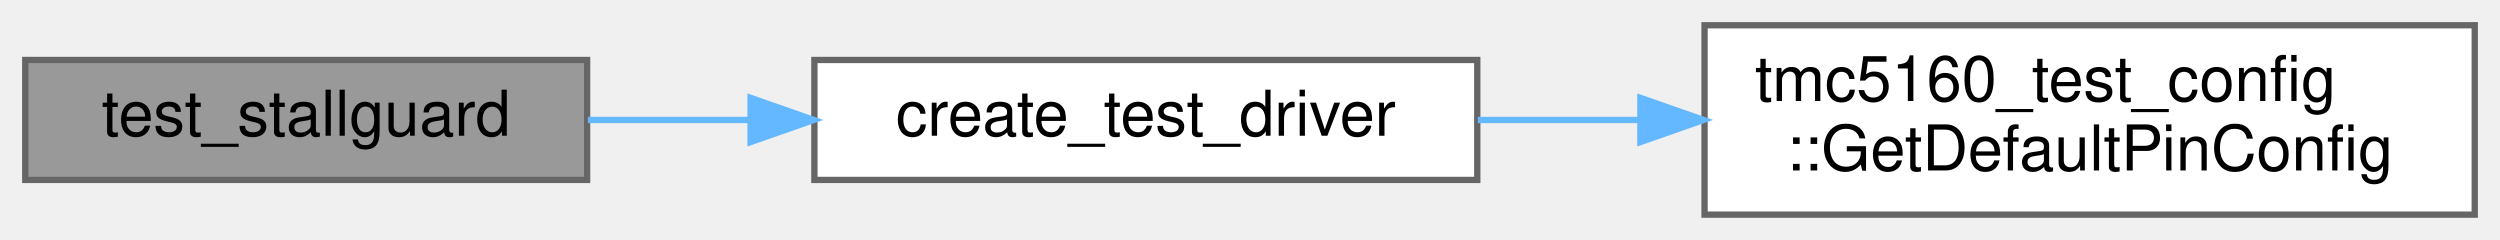
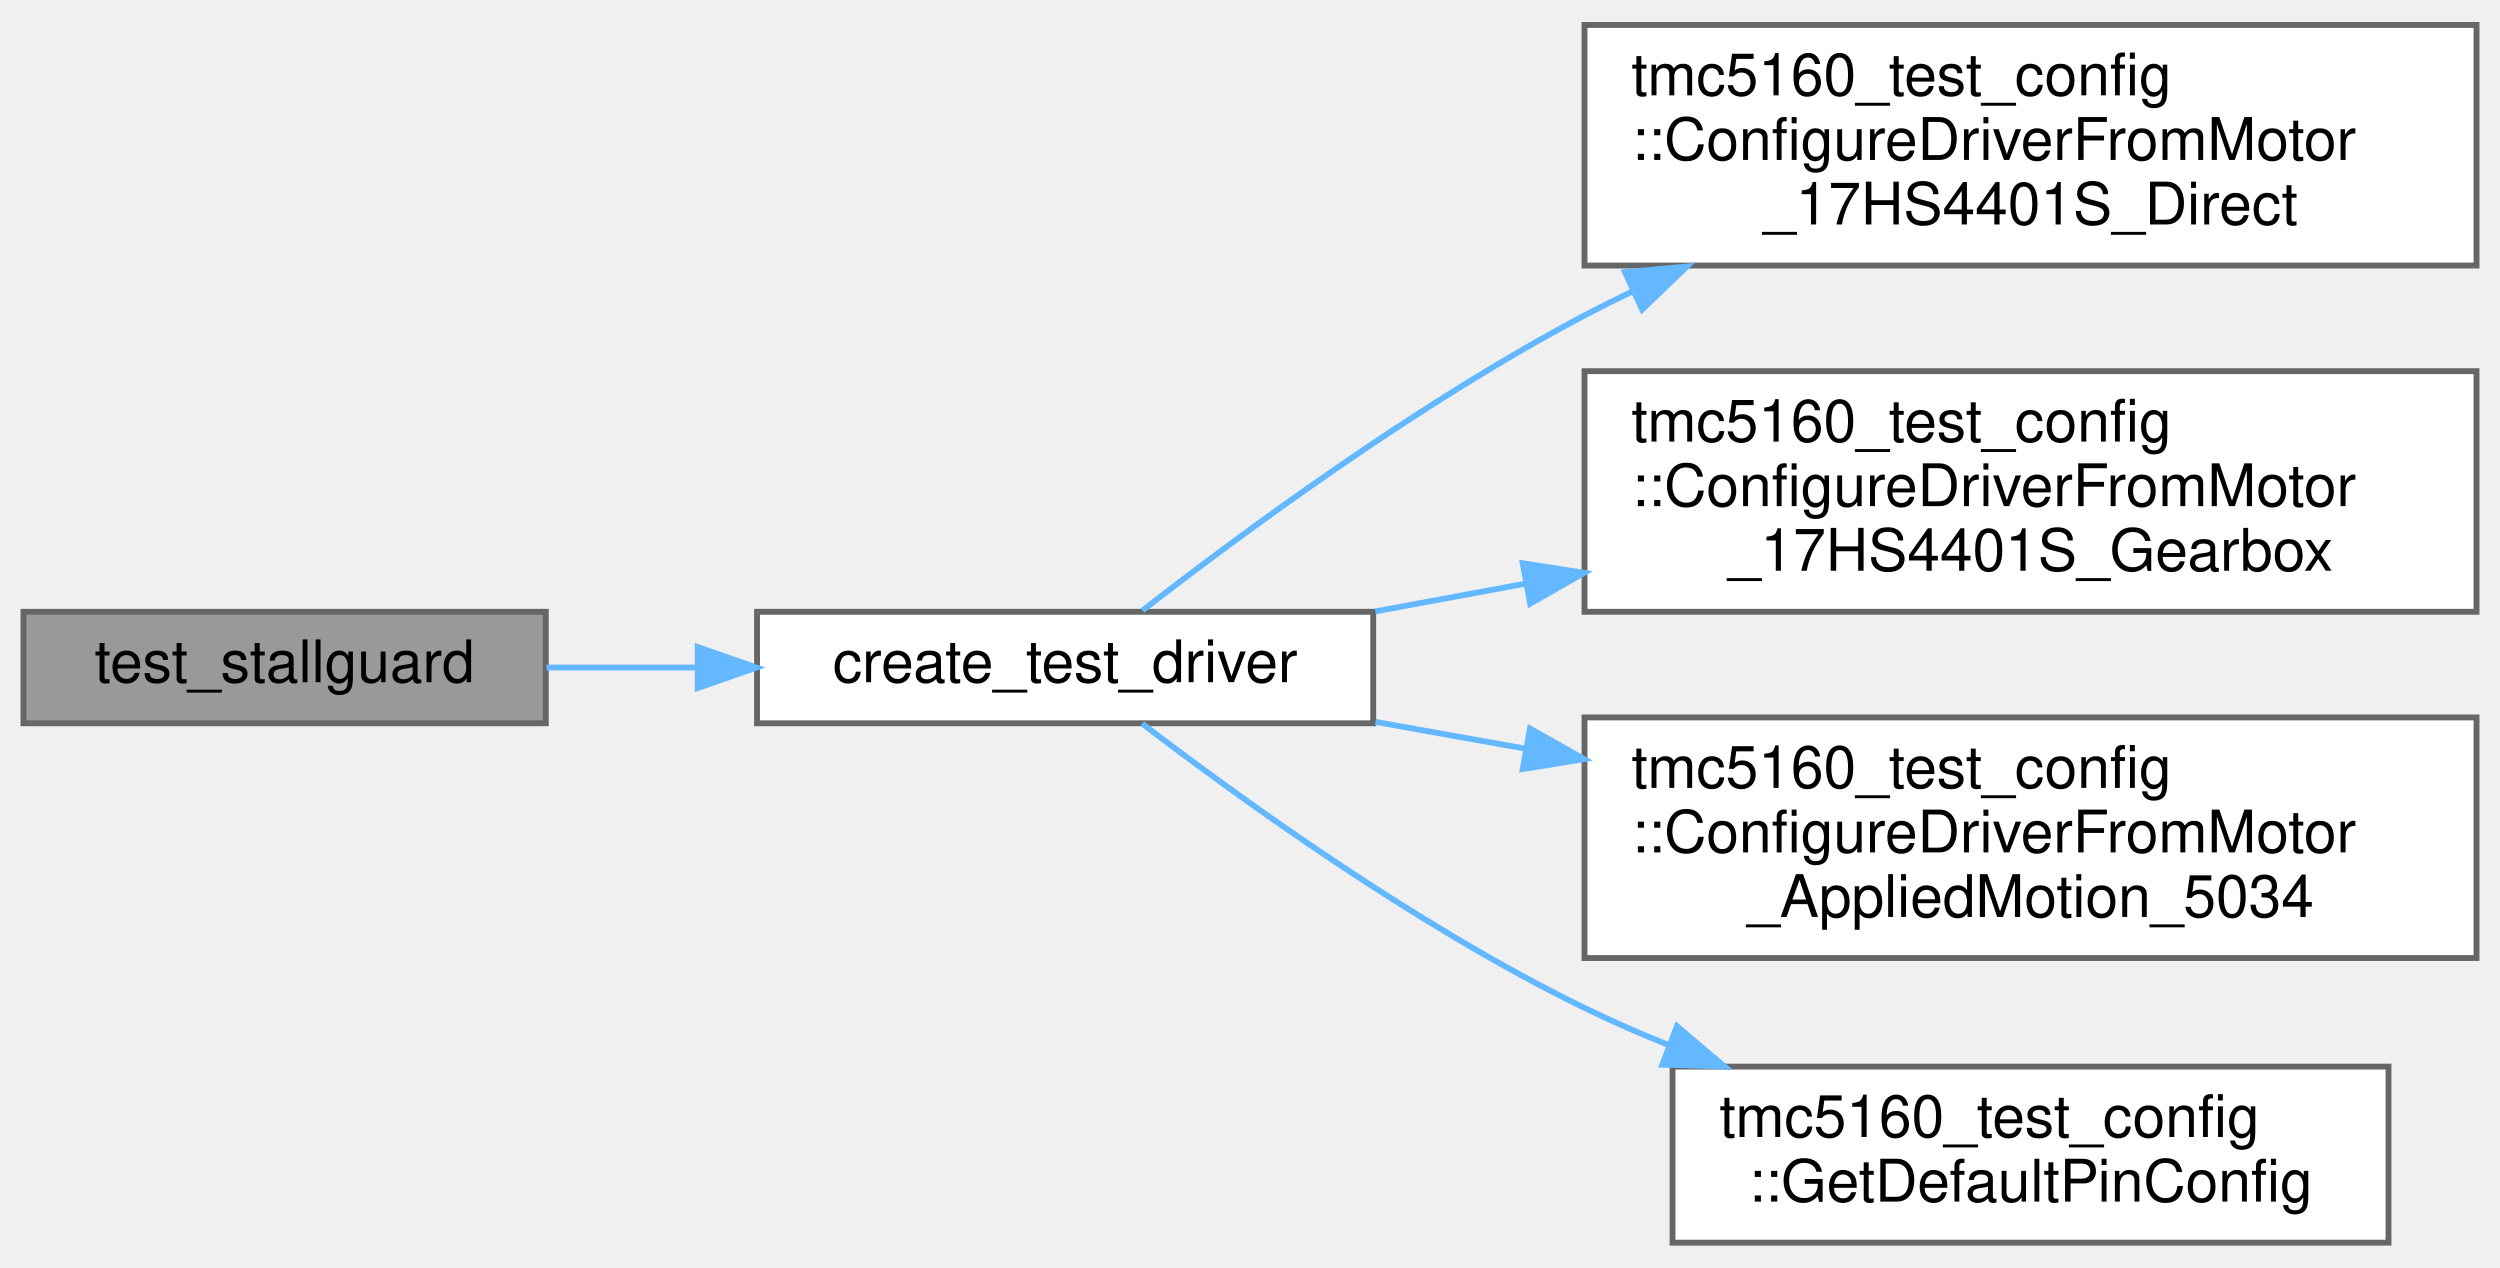
- <svg xmlns="http://www.w3.org/2000/svg" xmlns:xlink="http://www.w3.org/1999/xlink" width="396pt" height="38pt" viewBox="0.00 0.00 396.00 38.00">
-   <g id="graph0" class="graph" transform="scale(1 1) rotate(0) translate(4 34)">
+ <svg xmlns="http://www.w3.org/2000/svg" xmlns:xlink="http://www.w3.org/1999/xlink" width="426pt" height="216pt" viewBox="0.00 0.00 426.00 215.50">
+   <g id="graph0" class="graph" transform="scale(1 1) rotate(0) translate(4 211.5)">
    <g id="Node000001" class="node">
      <g id="a_Node000001">
        <a xlink:title=" ">
-           <polygon fill="#999999" stroke="#666666" points="89,-24.5 0,-24.5 0,-5.5 89,-5.5 89,-24.5" />
-           <text text-anchor="middle" x="44.5" y="-12.5" font-family="Helvetica,sans-Serif" font-size="10.00">test_stallguard</text>
+           <polygon fill="#999999" stroke="#666666" points="89,-107.5 0,-107.5 0,-88.5 89,-88.5 89,-107.5" />
+           <text text-anchor="middle" x="44.5" y="-95.5" font-family="Helvetica,sans-Serif" font-size="10.00">test_stallguard</text>
        </a>
      </g>
    </g>
    <g id="Node000002" class="node">
      <g id="a_Node000002">
        <a xlink:href="diagnostics__comprehensive__test_8cpp.html#a12a1e9488c1c4af4e9d79e2f8e390c5f" target="_top" xlink:title=" ">
-           <polygon fill="white" stroke="#666666" points="230,-24.5 125,-24.5 125,-5.5 230,-5.5 230,-24.5" />
-           <text text-anchor="middle" x="177.5" y="-12.5" font-family="Helvetica,sans-Serif" font-size="10.00">create_test_driver</text>
+           <polygon fill="white" stroke="#666666" points="230,-107.5 125,-107.5 125,-88.5 230,-88.5 230,-107.5" />
+           <text text-anchor="middle" x="177.5" y="-95.5" font-family="Helvetica,sans-Serif" font-size="10.00">create_test_driver</text>
        </a>
      </g>
    </g>
    <g id="edge1_Node000001_Node000002" class="edge">
      <g id="a_edge1_Node000001_Node000002">
        <a xlink:title=" ">
-           <path fill="none" stroke="#63b8ff" d="M89.12,-15C97.36,-15 106.12,-15 114.79,-15" />
-           <polygon fill="#63b8ff" stroke="#63b8ff" points="114.89,-18.5 124.89,-15 114.89,-11.5 114.89,-18.5" />
+           <path fill="none" stroke="#63b8ff" d="M89.12,-98C97.36,-98 106.12,-98 114.79,-98" />
+           <polygon fill="#63b8ff" stroke="#63b8ff" points="114.89,-101.5 124.89,-98 114.89,-94.5 114.89,-101.5" />
        </a>
      </g>
    </g>
    <g id="Node000003" class="node">
      <g id="a_Node000003">
-         <a xlink:href="namespacetmc5160__test__config.html#aa0c20662463e4685d1011a24ff3a576e" target="_top" xlink:title="Complete pin configuration for all tests.">
-           <polygon fill="white" stroke="#666666" points="388,-30 266,-30 266,0 388,0 388,-30" />
-           <text text-anchor="start" x="274" y="-18" font-family="Helvetica,sans-Serif" font-size="10.00">tmc5160_test_config</text>
-           <text text-anchor="middle" x="327" y="-7" font-family="Helvetica,sans-Serif" font-size="10.00">::GetDefaultPinConfig</text>
+         <a xlink:href="namespacetmc5160__test__config.html#a8d4169028f909fa4c3bcaf35a1130f19" target="_top" xlink:title="Helper function to populate DriverConfig from 17HS4401S direct drive motor configuration.">
+           <polygon fill="white" stroke="#666666" points="418,-207.5 266,-207.5 266,-166.5 418,-166.5 418,-207.5" />
+           <text text-anchor="start" x="274" y="-195.5" font-family="Helvetica,sans-Serif" font-size="10.00">tmc5160_test_config</text>
+           <text text-anchor="start" x="274" y="-184.5" font-family="Helvetica,sans-Serif" font-size="10.00">::ConfigureDriverFromMotor</text>
+           <text text-anchor="middle" x="342" y="-173.5" font-family="Helvetica,sans-Serif" font-size="10.00">_17HS4401S_Direct</text>
        </a>
      </g>
    </g>
    <g id="edge2_Node000002_Node000003" class="edge">
      <g id="a_edge2_Node000002_Node000003">
        <a xlink:title=" ">
-           <path fill="none" stroke="#63b8ff" d="M230.09,-15C238.39,-15 247.1,-15 255.75,-15" />
-           <polygon fill="#63b8ff" stroke="#63b8ff" points="255.84,-18.5 265.84,-15 255.84,-11.5 255.84,-18.5" />
+           <path fill="none" stroke="#63b8ff" d="M190.67,-107.71C207.07,-120.45 237.48,-142.97 266,-158 268.69,-159.42 271.47,-160.81 274.3,-162.16" />
+           <polygon fill="#63b8ff" stroke="#63b8ff" points="272.91,-165.37 283.46,-166.34 275.82,-159 272.91,-165.37" />
+         </a>
+       </g>
+     </g>
+     <g id="Node000004" class="node">
+       <g id="a_Node000004">
+         <a xlink:href="namespacetmc5160__test__config.html#ad066428e88b18d0b8a60d3cbb3866a72" target="_top" xlink:title="Helper function to populate DriverConfig from 17HS4401S gearbox motor configuration.">
+           <polygon fill="white" stroke="#666666" points="418,-148.5 266,-148.5 266,-107.5 418,-107.5 418,-148.5" />
+           <text text-anchor="start" x="274" y="-136.5" font-family="Helvetica,sans-Serif" font-size="10.00">tmc5160_test_config</text>
+           <text text-anchor="start" x="274" y="-125.5" font-family="Helvetica,sans-Serif" font-size="10.00">::ConfigureDriverFromMotor</text>
+           <text text-anchor="middle" x="342" y="-114.5" font-family="Helvetica,sans-Serif" font-size="10.00">_17HS4401S_Gearbox</text>
+         </a>
+       </g>
+     </g>
+     <g id="edge3_Node000002_Node000004" class="edge">
+       <g id="a_edge3_Node000002_Node000004">
+         <a xlink:title=" ">
+           <path fill="none" stroke="#63b8ff" d="M230.36,-107.57C238.6,-109.09 247.29,-110.7 256.05,-112.32" />
+           <polygon fill="#63b8ff" stroke="#63b8ff" points="255.47,-115.77 265.94,-114.14 256.74,-108.89 255.47,-115.77" />
+         </a>
+       </g>
+     </g>
+     <g id="Node000005" class="node">
+       <g id="a_Node000005">
+         <a xlink:href="namespacetmc5160__test__config.html#a3b6d57d96a6198cd1018a9e5c55c0c6b" target="_top" xlink:title="Helper function to populate DriverConfig from Applied Motion 5034 motor configuration.">
+           <polygon fill="white" stroke="#666666" points="418,-89.5 266,-89.5 266,-48.5 418,-48.5 418,-89.5" />
+           <text text-anchor="start" x="274" y="-77.5" font-family="Helvetica,sans-Serif" font-size="10.00">tmc5160_test_config</text>
+           <text text-anchor="start" x="274" y="-66.5" font-family="Helvetica,sans-Serif" font-size="10.00">::ConfigureDriverFromMotor</text>
+           <text text-anchor="middle" x="342" y="-55.5" font-family="Helvetica,sans-Serif" font-size="10.00">_AppliedMotion_5034</text>
+         </a>
+       </g>
+     </g>
+     <g id="edge4_Node000002_Node000005" class="edge">
+       <g id="a_edge4_Node000002_Node000005">
+         <a xlink:title=" ">
+           <path fill="none" stroke="#63b8ff" d="M230.36,-88.74C238.6,-87.28 247.29,-85.72 256.05,-84.16" />
+           <polygon fill="#63b8ff" stroke="#63b8ff" points="256.71,-87.6 265.94,-82.4 255.48,-80.71 256.71,-87.6" />
+         </a>
+       </g>
+     </g>
+     <g id="Node000006" class="node">
+       <g id="a_Node000006">
+         <a xlink:href="namespacetmc5160__test__config.html#aa0c20662463e4685d1011a24ff3a576e" target="_top" xlink:title="Complete pin configuration for all tests.">
+           <polygon fill="white" stroke="#666666" points="403,-30 281,-30 281,0 403,0 403,-30" />
+           <text text-anchor="start" x="289" y="-18" font-family="Helvetica,sans-Serif" font-size="10.00">tmc5160_test_config</text>
+           <text text-anchor="middle" x="342" y="-7" font-family="Helvetica,sans-Serif" font-size="10.00">::GetDefaultPinConfig</text>
+         </a>
+       </g>
+     </g>
+     <g id="edge5_Node000002_Node000006" class="edge">
+       <g id="a_edge5_Node000002_Node000006">
+         <a xlink:title=" ">
+           <path fill="none" stroke="#63b8ff" d="M190.63,-88.45C206.97,-75.95 237.33,-53.97 266,-40 270.59,-37.76 275.42,-35.65 280.34,-33.67" />
+           <polygon fill="#63b8ff" stroke="#63b8ff" points="281.76,-36.88 289.85,-30.03 279.26,-30.34 281.76,-36.88" />
        </a>
      </g>
    </g>
  </g>
</svg>
